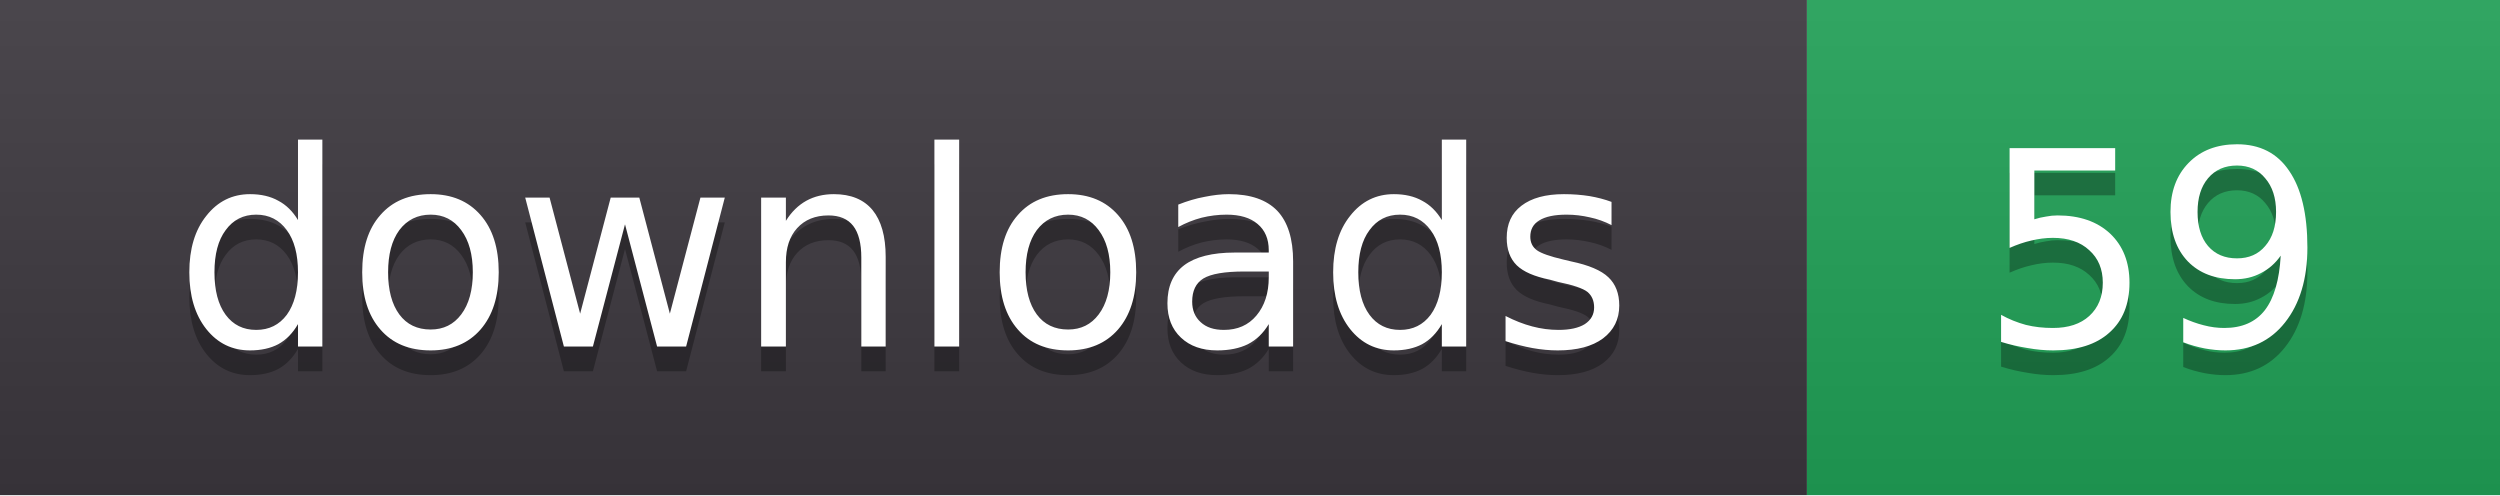
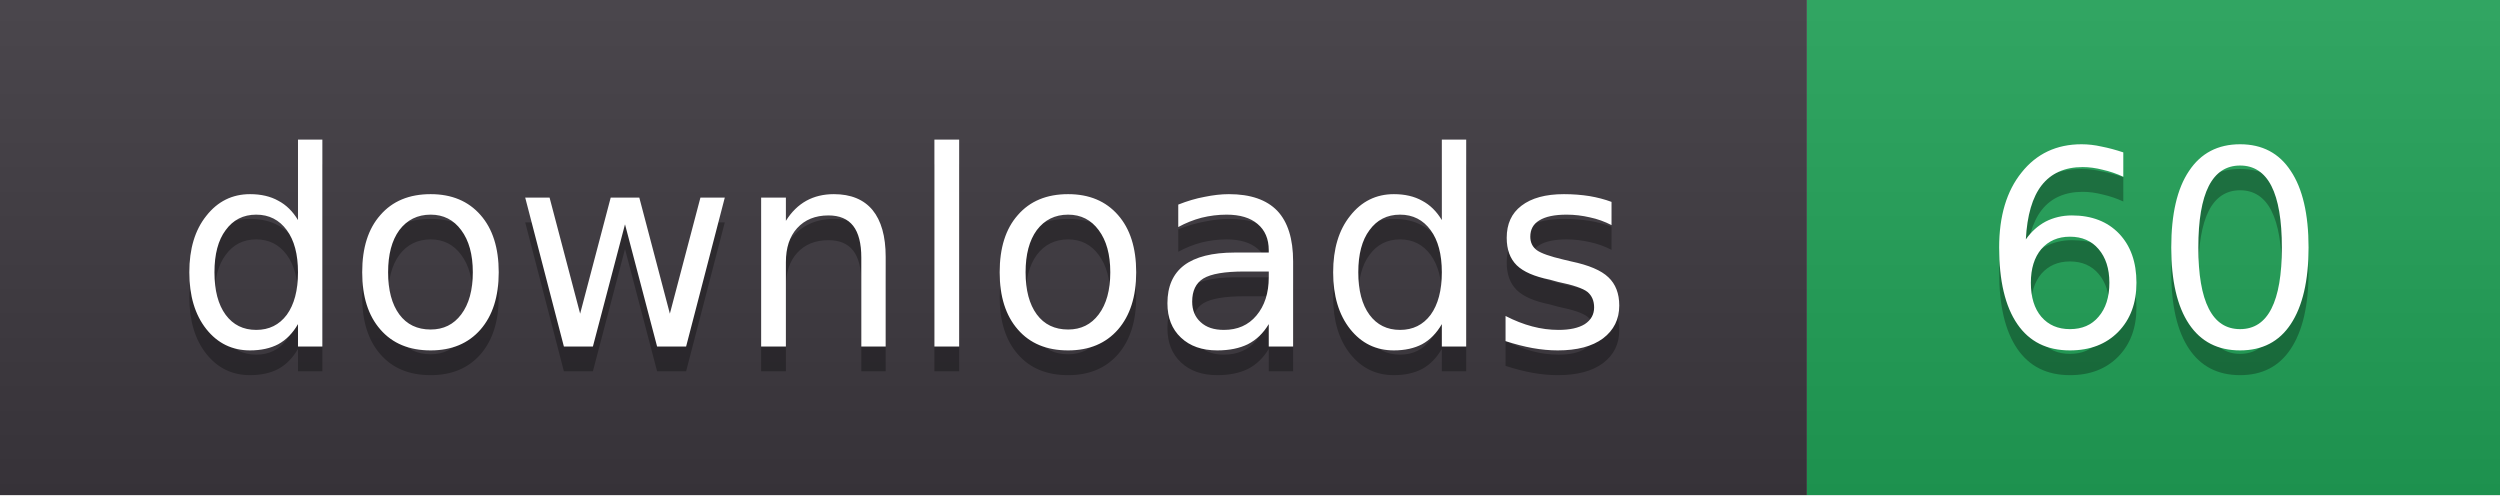
- <svg xmlns="http://www.w3.org/2000/svg" width="101" height="20" role="img" aria-label="downloads: 59">
+ <svg xmlns="http://www.w3.org/2000/svg" width="101" height="20" role="img" aria-label="downloads: 60">
  <linearGradient id="s" x2="0" y2="100%">
    <stop offset="0" stop-color="#fff" stop-opacity=".08" />
    <stop offset="1" stop-color="#000" stop-opacity=".08" />
  </linearGradient>
  <clipPath id="r">
    <rect width="101" height="20" rx="0" fill="#fff" />
  </clipPath>
  <g clip-path="url(#r)">
    <rect width="73" height="20" fill="#3b363d" />
    <rect x="73" width="28" height="20" fill="#1f9d55" />
    <rect width="101" height="20" fill="url(#s)" />
  </g>
  <g fill="#fff" text-anchor="middle" font-family="Verdana,DejaVu Sans,sans-serif" font-size="11">
    <text x="36.5" y="15" fill="#010101" fill-opacity=".3">downloads</text>
    <text x="36.5" y="14">downloads</text>
-     <text x="87.0" y="15" fill="#010101" fill-opacity=".3">59</text>
-     <text x="87.0" y="14">59</text>
+     <text x="87.0" y="15" fill="#010101" fill-opacity=".3">60</text>
+     <text x="87.0" y="14">60</text>
  </g>
</svg>
